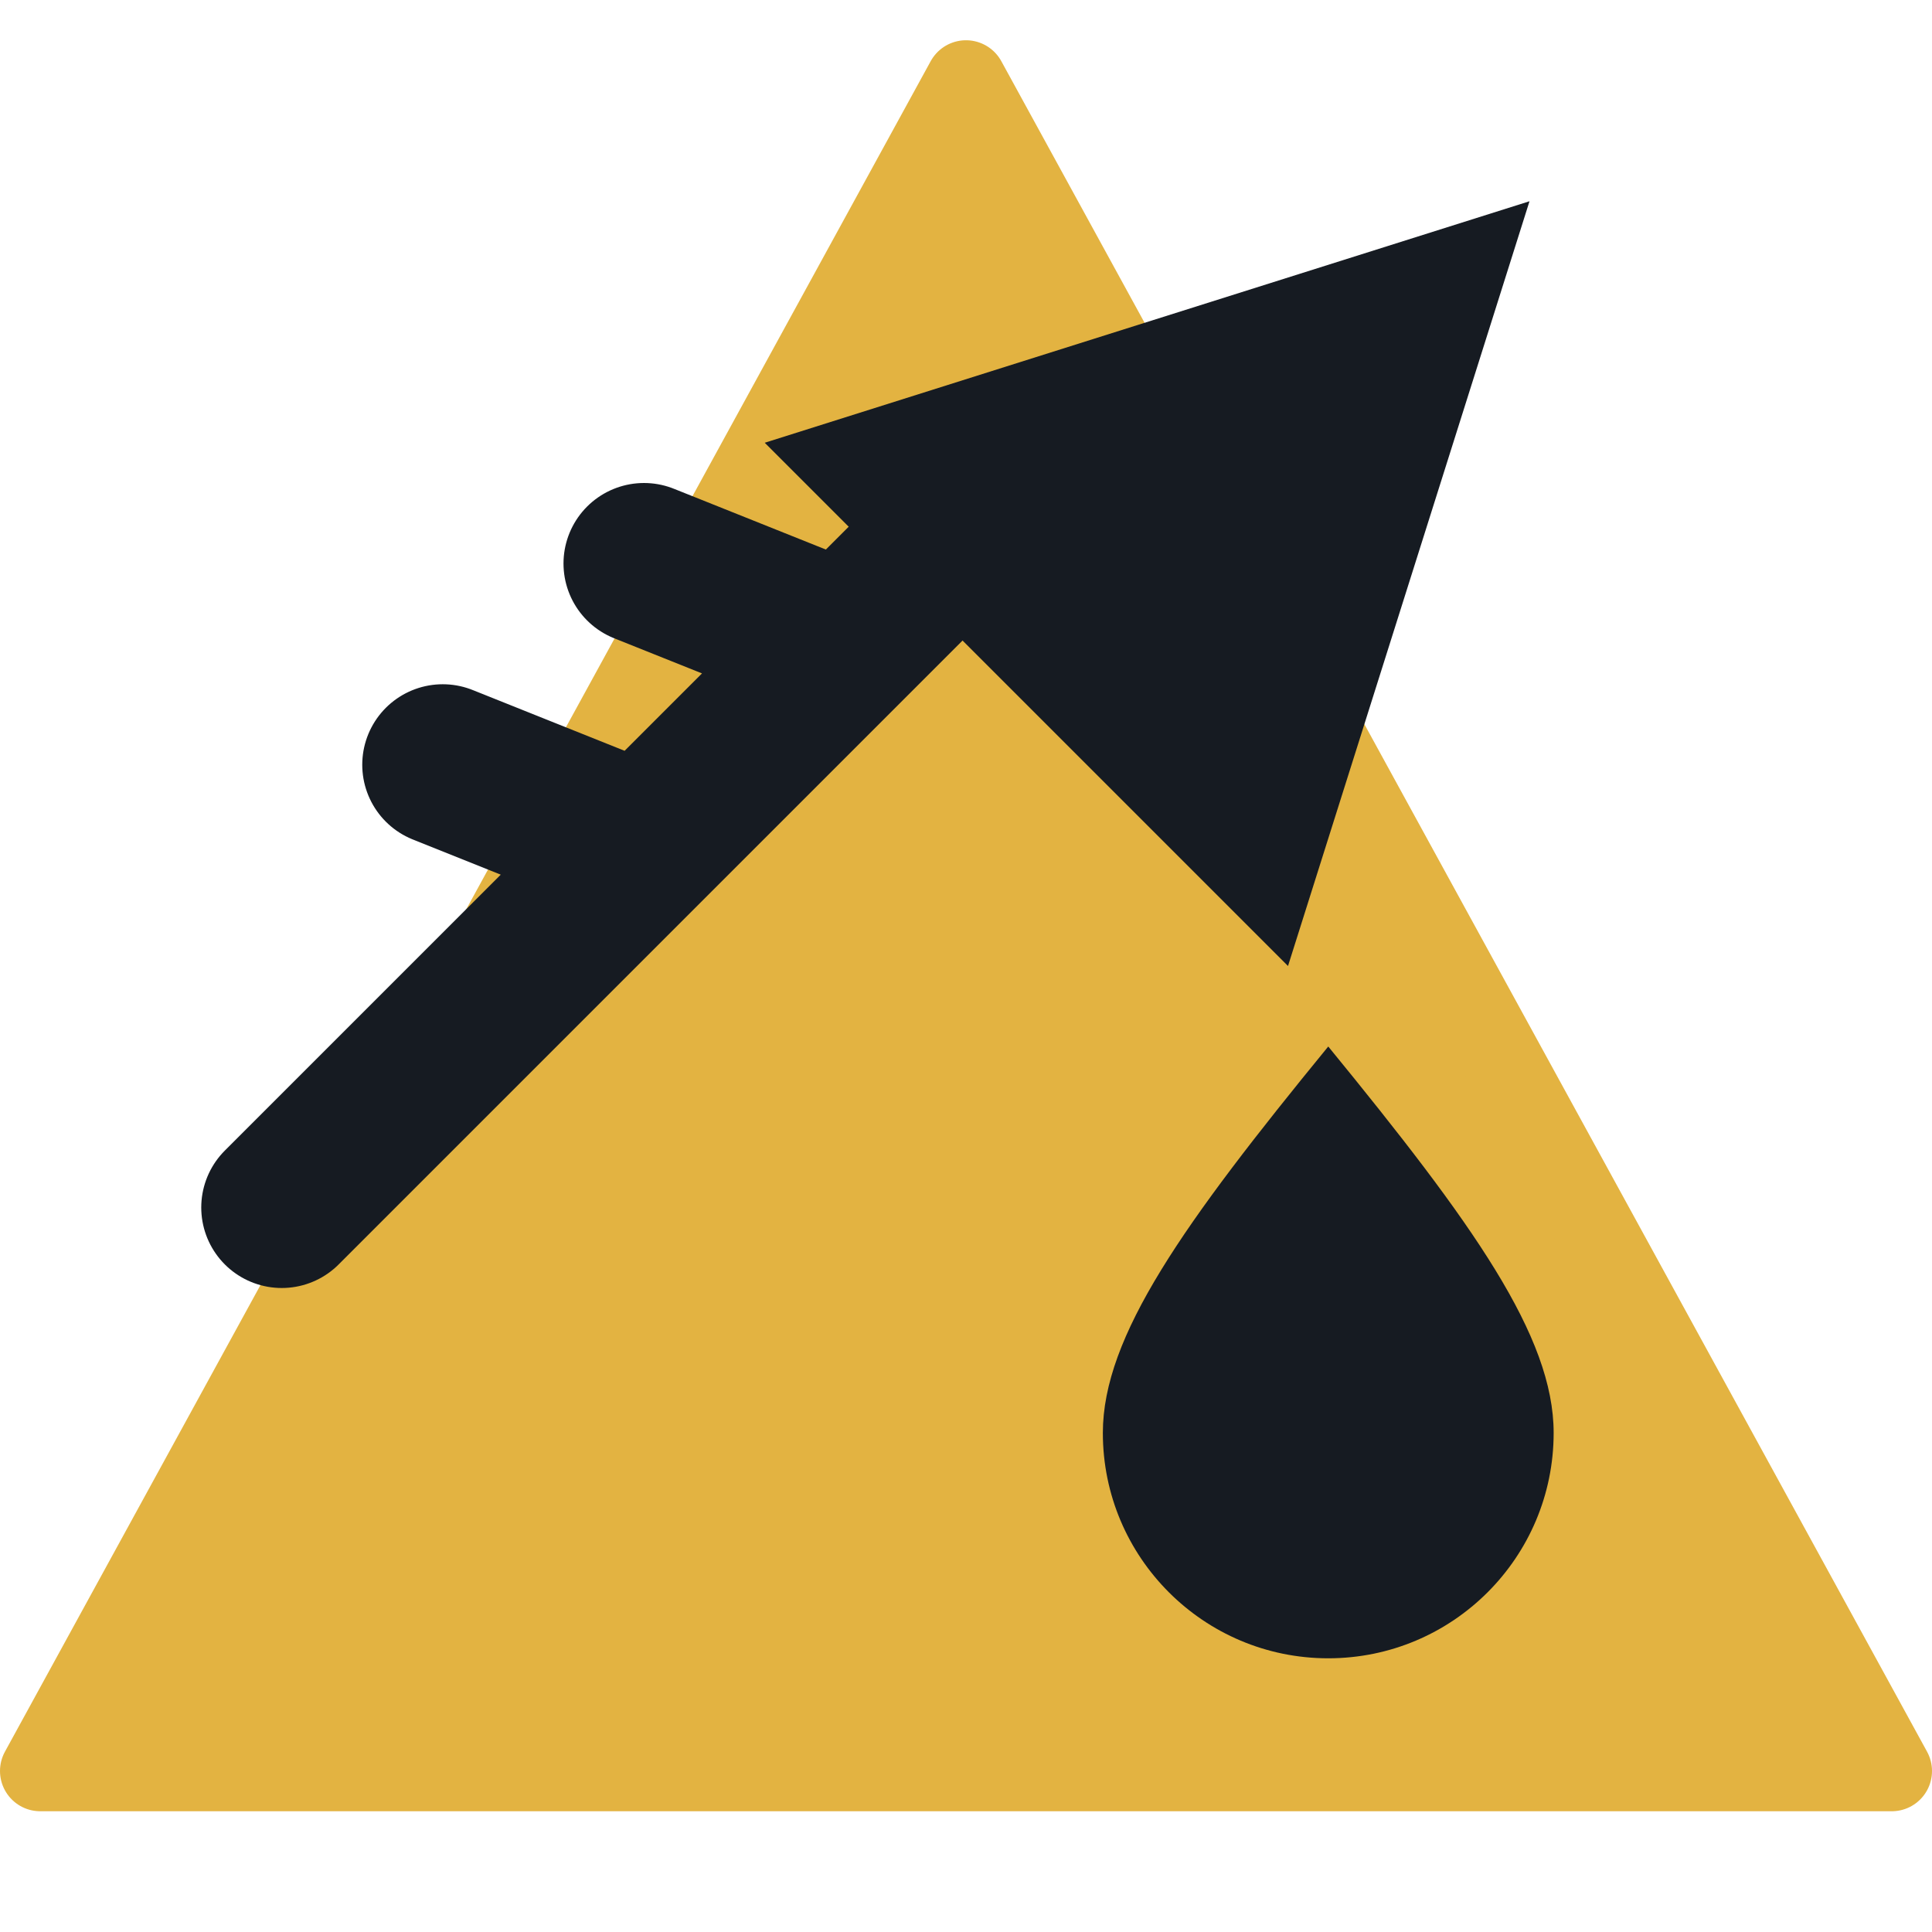
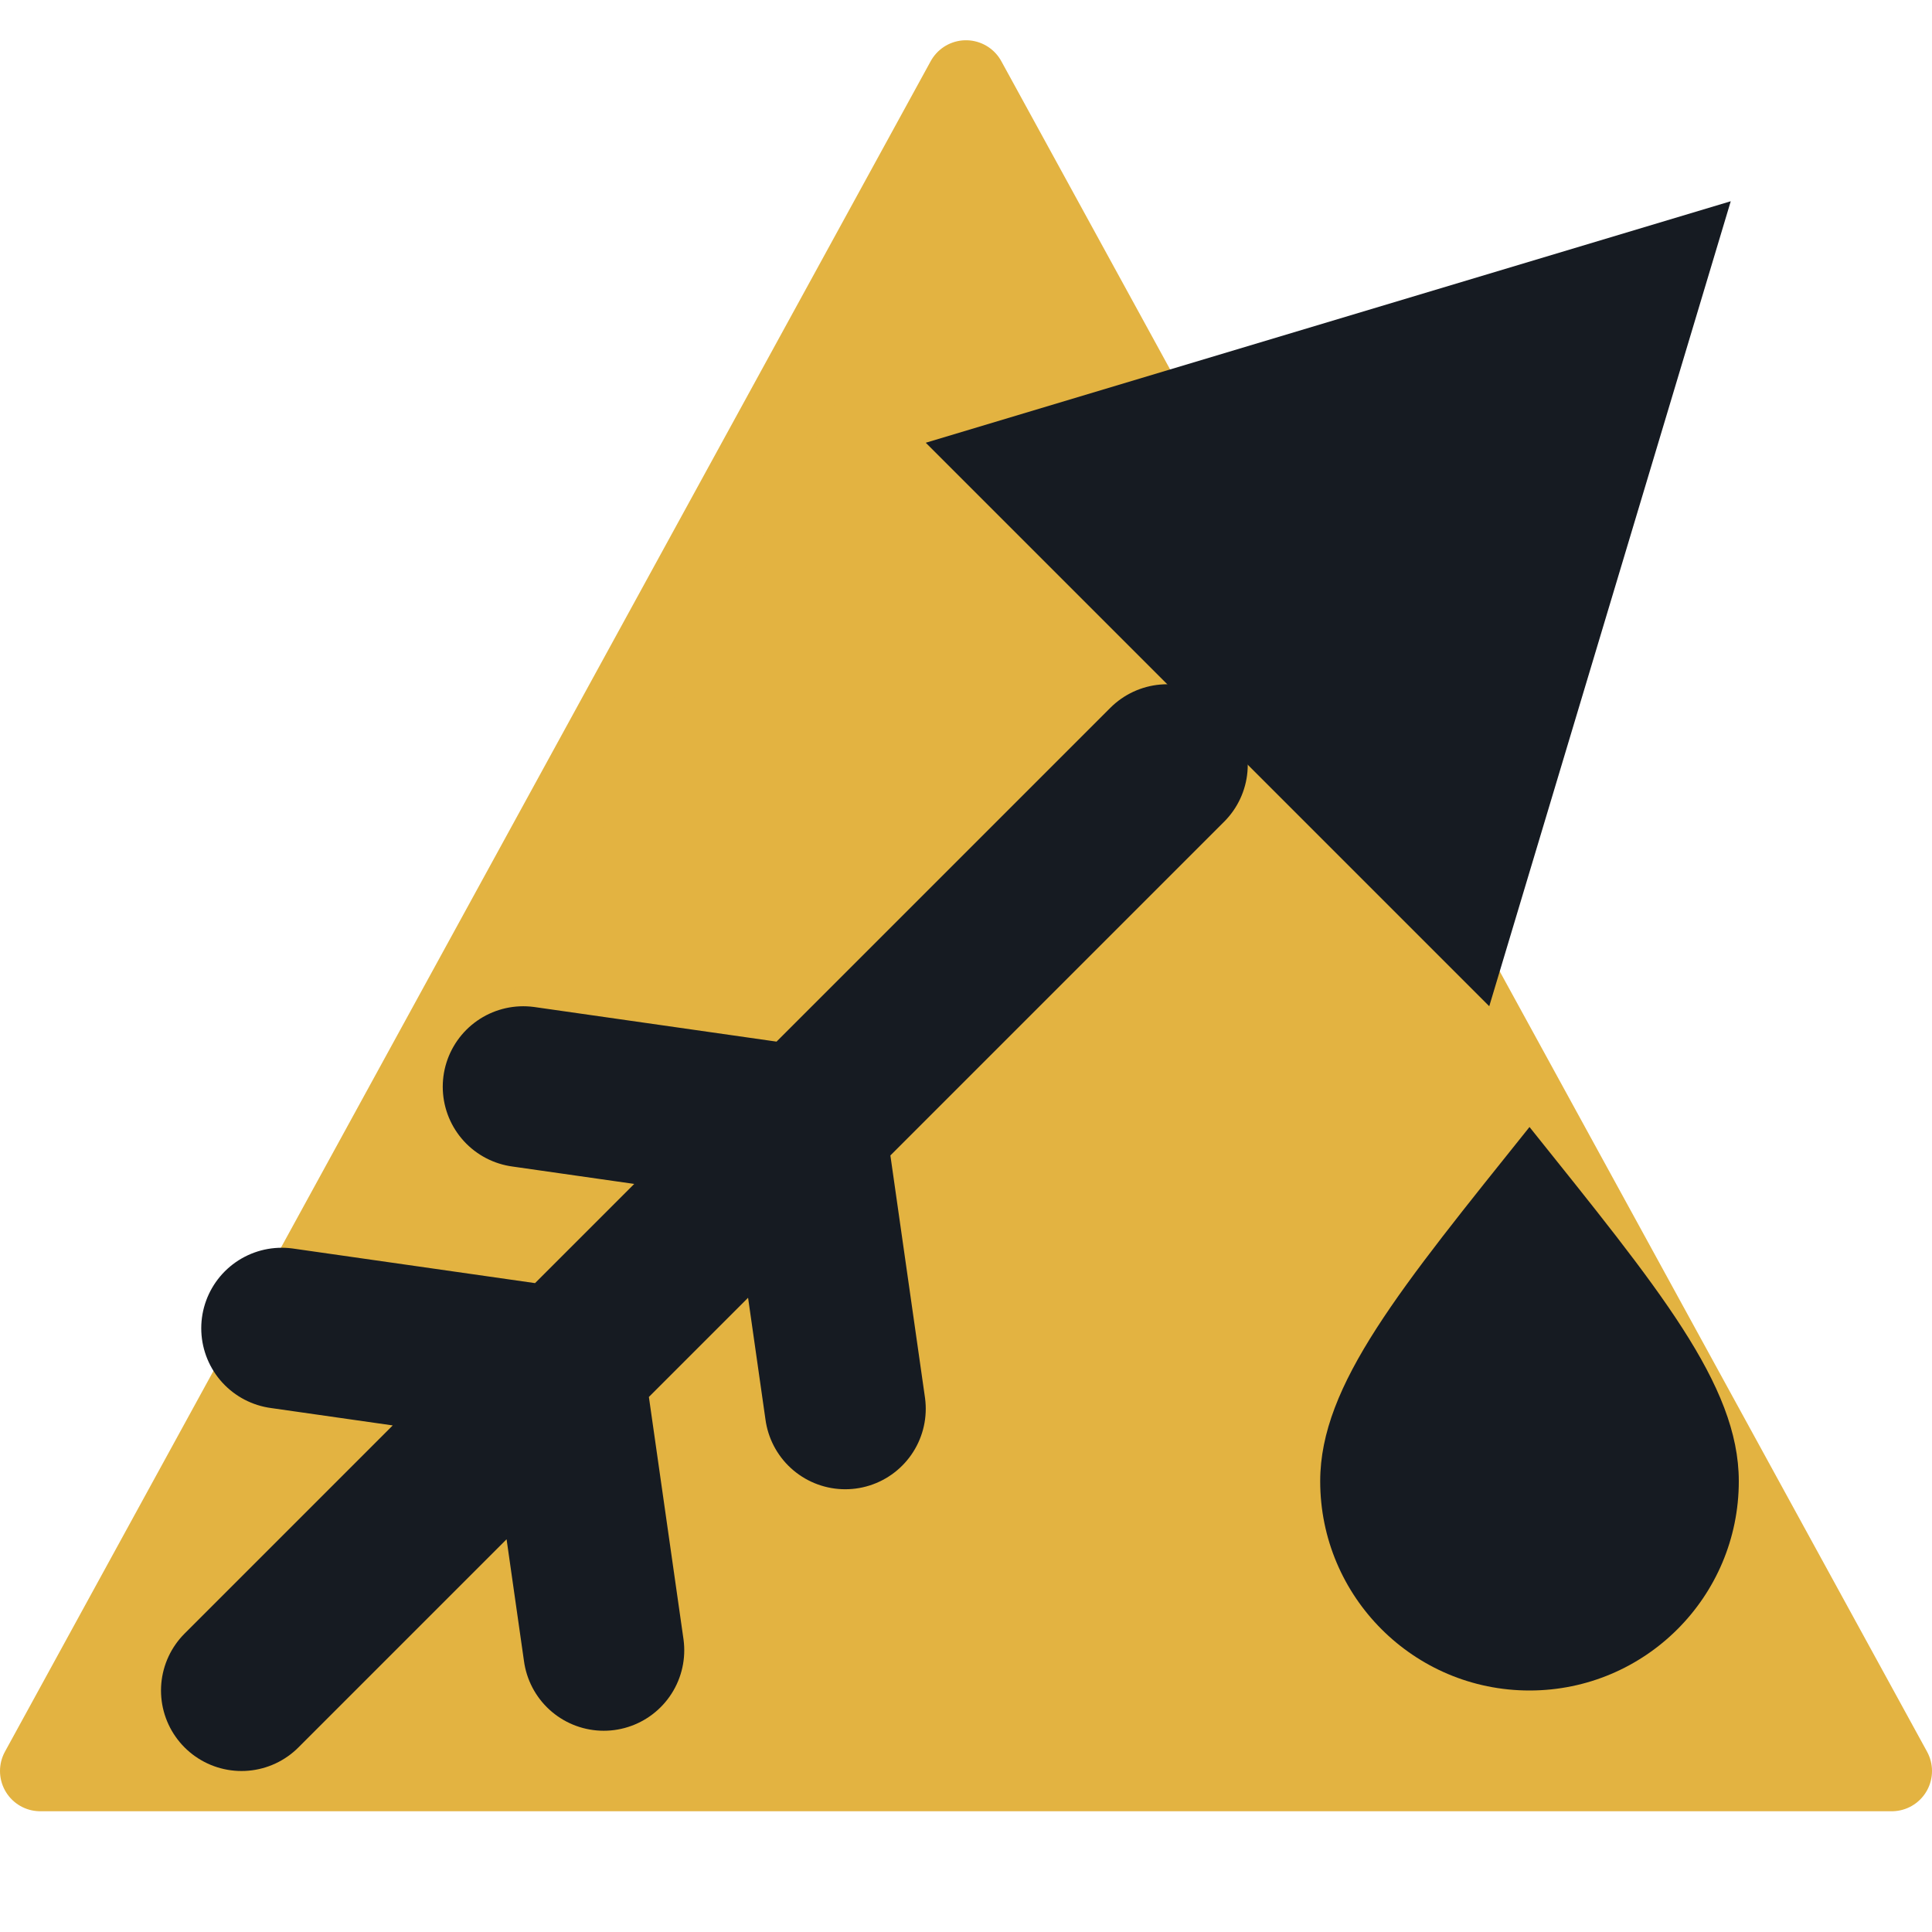
<svg xmlns="http://www.w3.org/2000/svg" viewBox="0 0 24 24" width="24" height="24">
  <path d="M12 1L23.5 22H0.5z" fill="#e3b341" stroke="#e3b341" stroke-width="1" stroke-linejoin="round" />
-   <path d="M3.5 15L13 5.5M8 10.5l-2.5-1M10.5 8l-2.5-1" fill="none" stroke="#161b22" stroke-width="2" stroke-linecap="round" stroke-linejoin="round" />
-   <path d="M19 2.5L9.5 5.5L16 12Z" fill="#161b22" />
-   <path d="M16.5 13c1.8 2.2 2.8 3.6 2.8 4.8a2.8 2.8 0 0 1-5.6 0c0-1.2 1-2.6 2.8-4.8z" fill="#161b22" />
+   <path d="M3 21L14.5 9.5M7 17L3.5 16.5M10 14L6.5 13.5M7 17L7.5 20.5M10 14L10.5 17.5" fill="none" stroke="#161b22" stroke-width="2" stroke-linecap="round" stroke-linejoin="round" />
+   <path d="M21.5 2.5L11.5 5.5L18.5 12.5Z" fill="#161b22" />
+   <path d="M19 14c1.6 2 2.6 3.2 2.6 4.4a2.6 2.6 0 0 1-5.2 0c0-1.2 1-2.4 2.6-4.4z" fill="#161b22" />
</svg>
